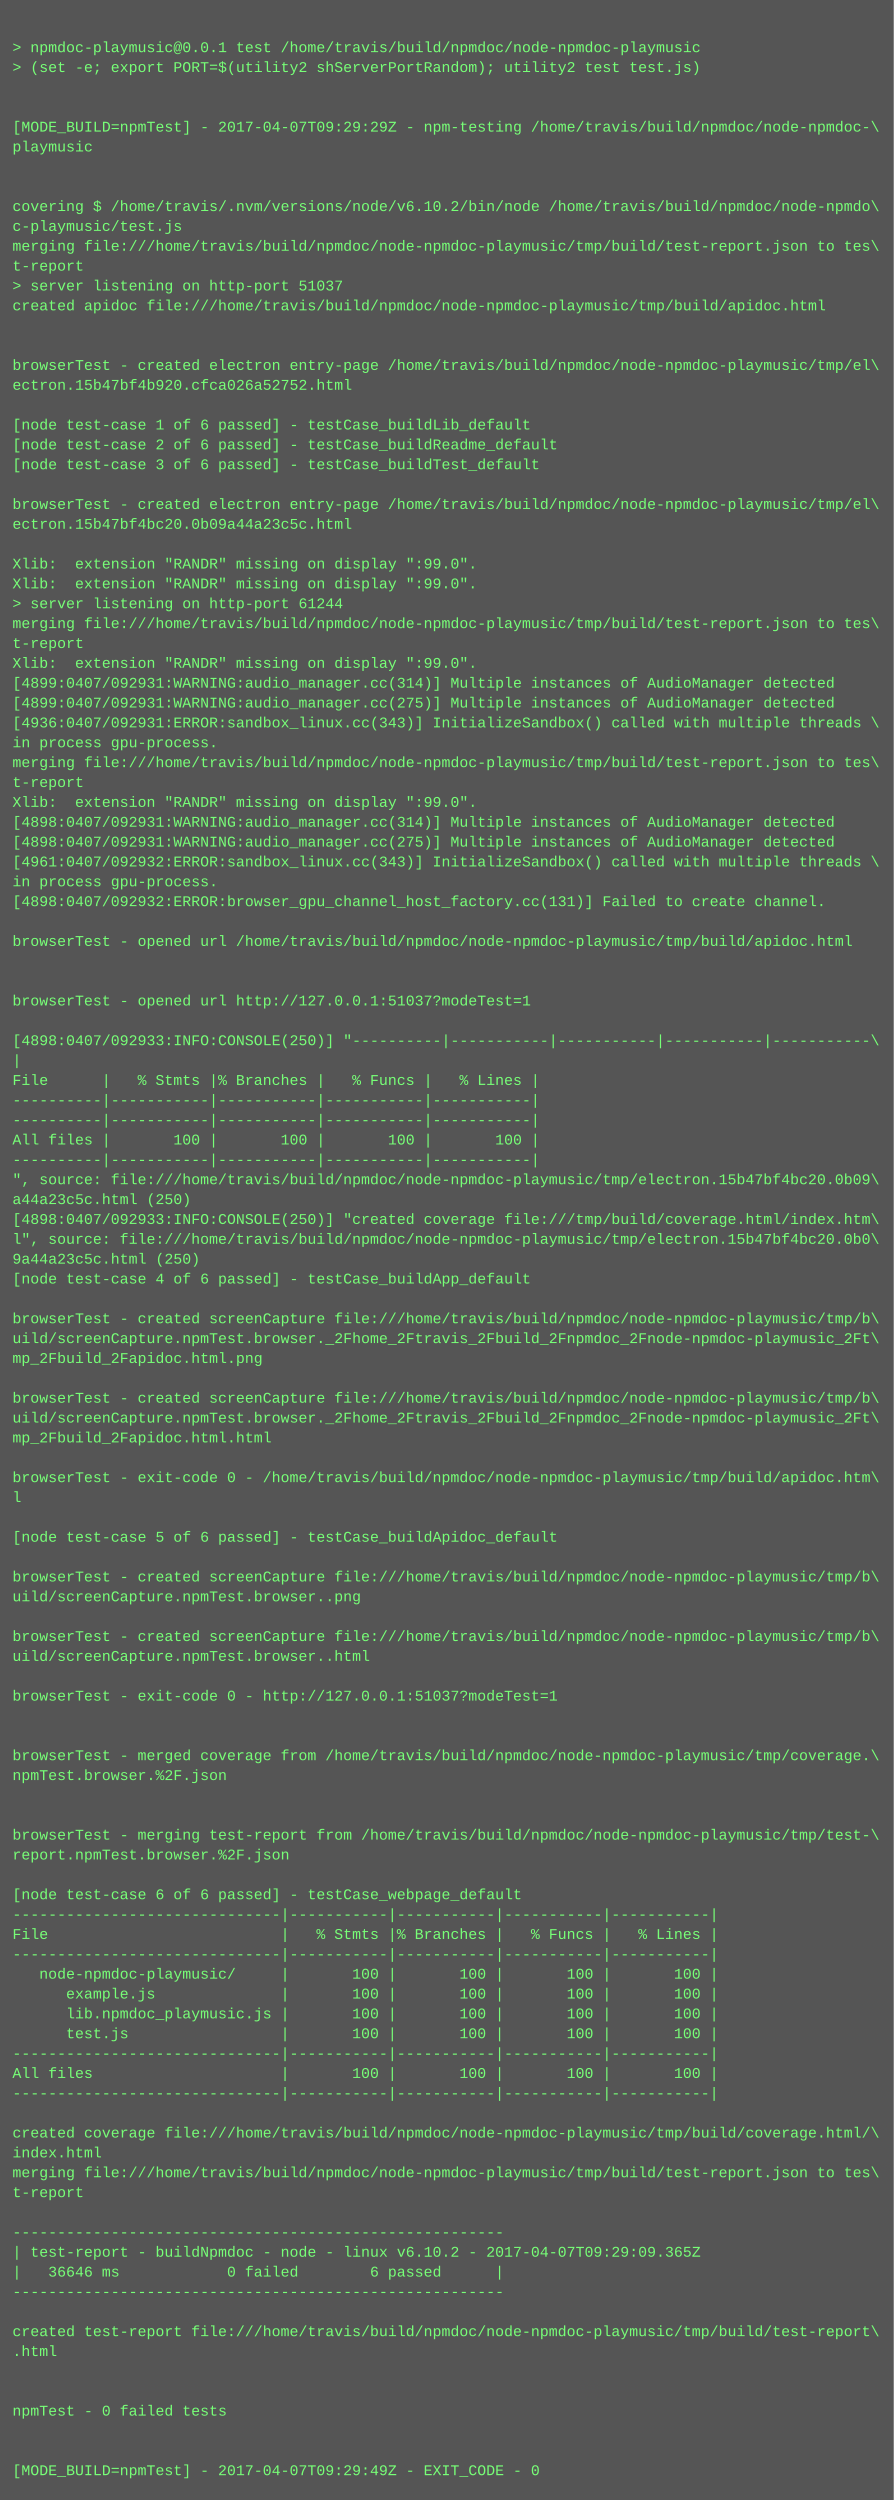
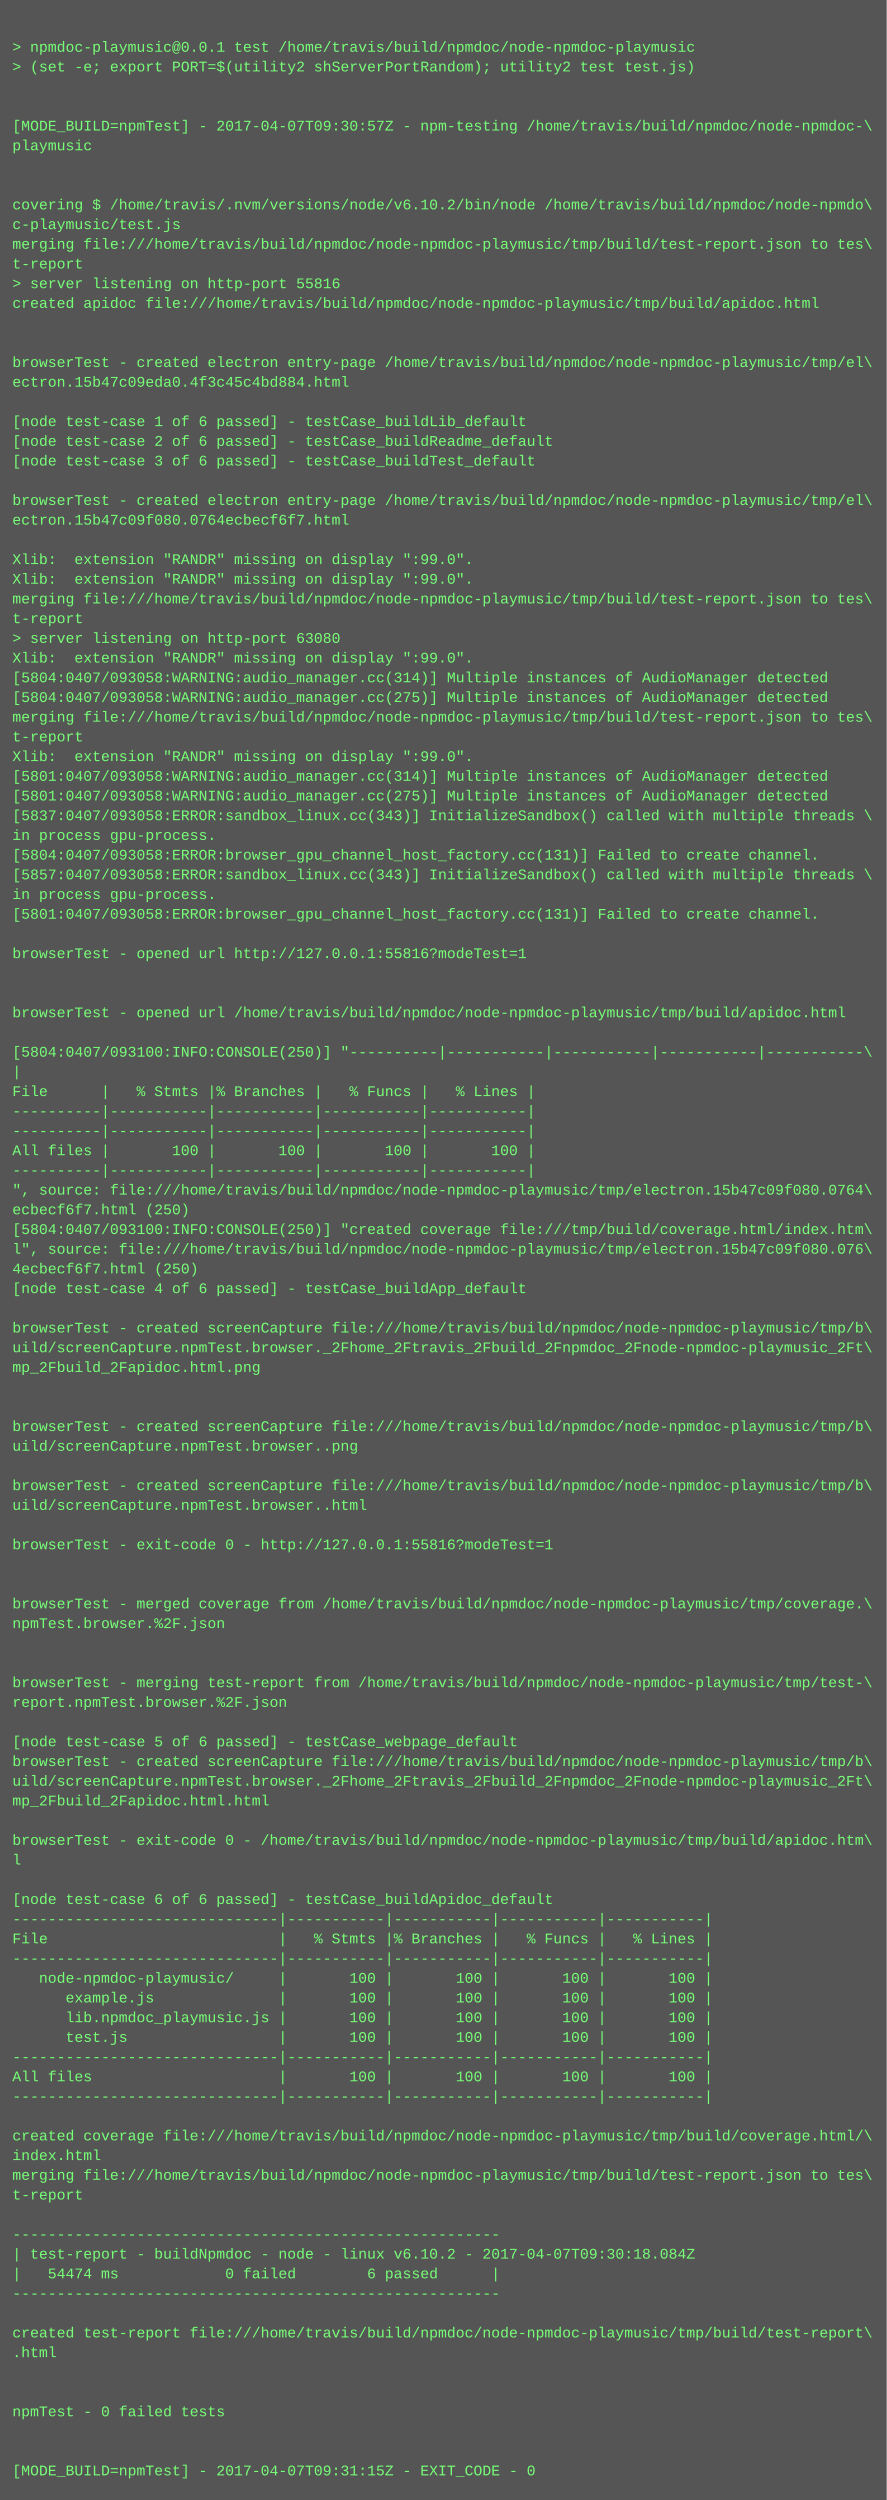
- <svg xmlns="http://www.w3.org/2000/svg" height="2014" width="720">
-   <rect height="2014" fill="#555" width="720" />
+ <svg xmlns="http://www.w3.org/2000/svg" height="2030" width="720">
+   <rect height="2030" fill="#555" width="720" />
  <text fill="#7f7" font-family="Courier New" font-size="12" xml:space="preserve">
    <tspan x="10" y="26" />
    <tspan x="10" y="42">&gt; npmdoc-playmusic@0.0.1 test /home/travis/build/npmdoc/node-npmdoc-playmusic</tspan>
    <tspan x="10" y="58">&gt; (set -e; export PORT=$(utility2 shServerPortRandom); utility2 test test.js)</tspan>
    <tspan x="10" y="74" />
    <tspan x="10" y="90" />
-     <tspan x="10" y="106">[MODE_BUILD=npmTest] - 2017-04-07T09:29:29Z - npm-testing /home/travis/build/npmdoc/node-npmdoc-\</tspan>
+     <tspan x="10" y="106">[MODE_BUILD=npmTest] - 2017-04-07T09:30:57Z - npm-testing /home/travis/build/npmdoc/node-npmdoc-\</tspan>
    <tspan x="10" y="122">playmusic</tspan>
    <tspan x="10" y="138" />
    <tspan x="10" y="154" />
    <tspan x="10" y="170">covering $ /home/travis/.nvm/versions/node/v6.10.2/bin/node /home/travis/build/npmdoc/node-npmdo\</tspan>
    <tspan x="10" y="186">c-playmusic/test.js</tspan>
    <tspan x="10" y="202">merging file:///home/travis/build/npmdoc/node-npmdoc-playmusic/tmp/build/test-report.json to tes\</tspan>
    <tspan x="10" y="218">t-report</tspan>
-     <tspan x="10" y="234">&gt; server listening on http-port 51037</tspan>
+     <tspan x="10" y="234">&gt; server listening on http-port 55816</tspan>
    <tspan x="10" y="250">created apidoc file:///home/travis/build/npmdoc/node-npmdoc-playmusic/tmp/build/apidoc.html</tspan>
    <tspan x="10" y="266" />
    <tspan x="10" y="282" />
    <tspan x="10" y="298">browserTest - created electron entry-page /home/travis/build/npmdoc/node-npmdoc-playmusic/tmp/el\</tspan>
-     <tspan x="10" y="314">ectron.15b47bf4b920.cfca026a52752.html</tspan>
+     <tspan x="10" y="314">ectron.15b47c09eda0.4f3c45c4bd884.html</tspan>
    <tspan x="10" y="330" />
    <tspan x="10" y="346">[node test-case 1 of 6 passed] - testCase_buildLib_default</tspan>
    <tspan x="10" y="362">[node test-case 2 of 6 passed] - testCase_buildReadme_default</tspan>
    <tspan x="10" y="378">[node test-case 3 of 6 passed] - testCase_buildTest_default</tspan>
    <tspan x="10" y="394" />
    <tspan x="10" y="410">browserTest - created electron entry-page /home/travis/build/npmdoc/node-npmdoc-playmusic/tmp/el\</tspan>
-     <tspan x="10" y="426">ectron.15b47bf4bc20.0b09a44a23c5c.html</tspan>
+     <tspan x="10" y="426">ectron.15b47c09f080.0764ecbecf6f7.html</tspan>
    <tspan x="10" y="442" />
    <tspan x="10" y="458">Xlib:  extension "RANDR" missing on display ":99.0".</tspan>
    <tspan x="10" y="474">Xlib:  extension "RANDR" missing on display ":99.0".</tspan>
-     <tspan x="10" y="490">&gt; server listening on http-port 61244</tspan>
-     <tspan x="10" y="506">merging file:///home/travis/build/npmdoc/node-npmdoc-playmusic/tmp/build/test-report.json to tes\</tspan>
-     <tspan x="10" y="522">t-report</tspan>
+     <tspan x="10" y="490">merging file:///home/travis/build/npmdoc/node-npmdoc-playmusic/tmp/build/test-report.json to tes\</tspan>
+     <tspan x="10" y="506">t-report</tspan>
+     <tspan x="10" y="522">&gt; server listening on http-port 63080</tspan>
    <tspan x="10" y="538">Xlib:  extension "RANDR" missing on display ":99.0".</tspan>
-     <tspan x="10" y="554">[4899:0407/092931:WARNING:audio_manager.cc(314)] Multiple instances of AudioManager detected</tspan>
-     <tspan x="10" y="570">[4899:0407/092931:WARNING:audio_manager.cc(275)] Multiple instances of AudioManager detected</tspan>
-     <tspan x="10" y="586">[4936:0407/092931:ERROR:sandbox_linux.cc(343)] InitializeSandbox() called with multiple threads \</tspan>
-     <tspan x="10" y="602">in process gpu-process. </tspan>
-     <tspan x="10" y="618">merging file:///home/travis/build/npmdoc/node-npmdoc-playmusic/tmp/build/test-report.json to tes\</tspan>
-     <tspan x="10" y="634">t-report</tspan>
-     <tspan x="10" y="650">Xlib:  extension "RANDR" missing on display ":99.0".</tspan>
-     <tspan x="10" y="666">[4898:0407/092931:WARNING:audio_manager.cc(314)] Multiple instances of AudioManager detected</tspan>
-     <tspan x="10" y="682">[4898:0407/092931:WARNING:audio_manager.cc(275)] Multiple instances of AudioManager detected</tspan>
-     <tspan x="10" y="698">[4961:0407/092932:ERROR:sandbox_linux.cc(343)] InitializeSandbox() called with multiple threads \</tspan>
-     <tspan x="10" y="714">in process gpu-process. </tspan>
-     <tspan x="10" y="730">[4898:0407/092932:ERROR:browser_gpu_channel_host_factory.cc(131)] Failed to create channel.</tspan>
-     <tspan x="10" y="746" />
-     <tspan x="10" y="762">browserTest - opened url /home/travis/build/npmdoc/node-npmdoc-playmusic/tmp/build/apidoc.html</tspan>
-     <tspan x="10" y="778" />
+     <tspan x="10" y="554">[5804:0407/093058:WARNING:audio_manager.cc(314)] Multiple instances of AudioManager detected</tspan>
+     <tspan x="10" y="570">[5804:0407/093058:WARNING:audio_manager.cc(275)] Multiple instances of AudioManager detected</tspan>
+     <tspan x="10" y="586">merging file:///home/travis/build/npmdoc/node-npmdoc-playmusic/tmp/build/test-report.json to tes\</tspan>
+     <tspan x="10" y="602">t-report</tspan>
+     <tspan x="10" y="618">Xlib:  extension "RANDR" missing on display ":99.0".</tspan>
+     <tspan x="10" y="634">[5801:0407/093058:WARNING:audio_manager.cc(314)] Multiple instances of AudioManager detected</tspan>
+     <tspan x="10" y="650">[5801:0407/093058:WARNING:audio_manager.cc(275)] Multiple instances of AudioManager detected</tspan>
+     <tspan x="10" y="666">[5837:0407/093058:ERROR:sandbox_linux.cc(343)] InitializeSandbox() called with multiple threads \</tspan>
+     <tspan x="10" y="682">in process gpu-process. </tspan>
+     <tspan x="10" y="698">[5804:0407/093058:ERROR:browser_gpu_channel_host_factory.cc(131)] Failed to create channel.</tspan>
+     <tspan x="10" y="714">[5857:0407/093058:ERROR:sandbox_linux.cc(343)] InitializeSandbox() called with multiple threads \</tspan>
+     <tspan x="10" y="730">in process gpu-process. </tspan>
+     <tspan x="10" y="746">[5801:0407/093058:ERROR:browser_gpu_channel_host_factory.cc(131)] Failed to create channel.</tspan>
+     <tspan x="10" y="762" />
+     <tspan x="10" y="778">browserTest - opened url http://127.0.0.1:55816?modeTest=1</tspan>
    <tspan x="10" y="794" />
-     <tspan x="10" y="810">browserTest - opened url http://127.0.0.1:51037?modeTest=1</tspan>
-     <tspan x="10" y="826" />
-     <tspan x="10" y="842">[4898:0407/092933:INFO:CONSOLE(250)] "----------|-----------|-----------|-----------|-----------\</tspan>
-     <tspan x="10" y="858">|</tspan>
-     <tspan x="10" y="874">File      |   % Stmts |% Branches |   % Funcs |   % Lines |</tspan>
-     <tspan x="10" y="890">----------|-----------|-----------|-----------|-----------|</tspan>
+     <tspan x="10" y="810" />
+     <tspan x="10" y="826">browserTest - opened url /home/travis/build/npmdoc/node-npmdoc-playmusic/tmp/build/apidoc.html</tspan>
+     <tspan x="10" y="842" />
+     <tspan x="10" y="858">[5804:0407/093100:INFO:CONSOLE(250)] "----------|-----------|-----------|-----------|-----------\</tspan>
+     <tspan x="10" y="874">|</tspan>
+     <tspan x="10" y="890">File      |   % Stmts |% Branches |   % Funcs |   % Lines |</tspan>
    <tspan x="10" y="906">----------|-----------|-----------|-----------|-----------|</tspan>
-     <tspan x="10" y="922">All files |       100 |       100 |       100 |       100 |</tspan>
-     <tspan x="10" y="938">----------|-----------|-----------|-----------|-----------|</tspan>
-     <tspan x="10" y="954">", source: file:///home/travis/build/npmdoc/node-npmdoc-playmusic/tmp/electron.15b47bf4bc20.0b09\</tspan>
-     <tspan x="10" y="970">a44a23c5c.html (250)</tspan>
-     <tspan x="10" y="986">[4898:0407/092933:INFO:CONSOLE(250)] "created coverage file:///tmp/build/coverage.html/index.htm\</tspan>
-     <tspan x="10" y="1002">l", source: file:///home/travis/build/npmdoc/node-npmdoc-playmusic/tmp/electron.15b47bf4bc20.0b0\</tspan>
-     <tspan x="10" y="1018">9a44a23c5c.html (250)</tspan>
-     <tspan x="10" y="1034">[node test-case 4 of 6 passed] - testCase_buildApp_default</tspan>
-     <tspan x="10" y="1050" />
-     <tspan x="10" y="1066">browserTest - created screenCapture file:///home/travis/build/npmdoc/node-npmdoc-playmusic/tmp/b\</tspan>
-     <tspan x="10" y="1082">uild/screenCapture.npmTest.browser._2Fhome_2Ftravis_2Fbuild_2Fnpmdoc_2Fnode-npmdoc-playmusic_2Ft\</tspan>
-     <tspan x="10" y="1098">mp_2Fbuild_2Fapidoc.html.png</tspan>
-     <tspan x="10" y="1114" />
-     <tspan x="10" y="1130">browserTest - created screenCapture file:///home/travis/build/npmdoc/node-npmdoc-playmusic/tmp/b\</tspan>
-     <tspan x="10" y="1146">uild/screenCapture.npmTest.browser._2Fhome_2Ftravis_2Fbuild_2Fnpmdoc_2Fnode-npmdoc-playmusic_2Ft\</tspan>
-     <tspan x="10" y="1162">mp_2Fbuild_2Fapidoc.html.html</tspan>
-     <tspan x="10" y="1178" />
-     <tspan x="10" y="1194">browserTest - exit-code 0 - /home/travis/build/npmdoc/node-npmdoc-playmusic/tmp/build/apidoc.htm\</tspan>
-     <tspan x="10" y="1210">l</tspan>
-     <tspan x="10" y="1226" />
-     <tspan x="10" y="1242">[node test-case 5 of 6 passed] - testCase_buildApidoc_default</tspan>
-     <tspan x="10" y="1258" />
-     <tspan x="10" y="1274">browserTest - created screenCapture file:///home/travis/build/npmdoc/node-npmdoc-playmusic/tmp/b\</tspan>
-     <tspan x="10" y="1290">uild/screenCapture.npmTest.browser..png</tspan>
-     <tspan x="10" y="1306" />
-     <tspan x="10" y="1322">browserTest - created screenCapture file:///home/travis/build/npmdoc/node-npmdoc-playmusic/tmp/b\</tspan>
-     <tspan x="10" y="1338">uild/screenCapture.npmTest.browser..html</tspan>
+     <tspan x="10" y="922">----------|-----------|-----------|-----------|-----------|</tspan>
+     <tspan x="10" y="938">All files |       100 |       100 |       100 |       100 |</tspan>
+     <tspan x="10" y="954">----------|-----------|-----------|-----------|-----------|</tspan>
+     <tspan x="10" y="970">", source: file:///home/travis/build/npmdoc/node-npmdoc-playmusic/tmp/electron.15b47c09f080.0764\</tspan>
+     <tspan x="10" y="986">ecbecf6f7.html (250)</tspan>
+     <tspan x="10" y="1002">[5804:0407/093100:INFO:CONSOLE(250)] "created coverage file:///tmp/build/coverage.html/index.htm\</tspan>
+     <tspan x="10" y="1018">l", source: file:///home/travis/build/npmdoc/node-npmdoc-playmusic/tmp/electron.15b47c09f080.076\</tspan>
+     <tspan x="10" y="1034">4ecbecf6f7.html (250)</tspan>
+     <tspan x="10" y="1050">[node test-case 4 of 6 passed] - testCase_buildApp_default</tspan>
+     <tspan x="10" y="1066" />
+     <tspan x="10" y="1082">browserTest - created screenCapture file:///home/travis/build/npmdoc/node-npmdoc-playmusic/tmp/b\</tspan>
+     <tspan x="10" y="1098">uild/screenCapture.npmTest.browser._2Fhome_2Ftravis_2Fbuild_2Fnpmdoc_2Fnode-npmdoc-playmusic_2Ft\</tspan>
+     <tspan x="10" y="1114">mp_2Fbuild_2Fapidoc.html.png</tspan>
+     <tspan x="10" y="1130" />
+     <tspan x="10" y="1146" />
+     <tspan x="10" y="1162">browserTest - created screenCapture file:///home/travis/build/npmdoc/node-npmdoc-playmusic/tmp/b\</tspan>
+     <tspan x="10" y="1178">uild/screenCapture.npmTest.browser..png</tspan>
+     <tspan x="10" y="1194" />
+     <tspan x="10" y="1210">browserTest - created screenCapture file:///home/travis/build/npmdoc/node-npmdoc-playmusic/tmp/b\</tspan>
+     <tspan x="10" y="1226">uild/screenCapture.npmTest.browser..html</tspan>
+     <tspan x="10" y="1242" />
+     <tspan x="10" y="1258">browserTest - exit-code 0 - http://127.0.0.1:55816?modeTest=1</tspan>
+     <tspan x="10" y="1274" />
+     <tspan x="10" y="1290" />
+     <tspan x="10" y="1306">browserTest - merged coverage from /home/travis/build/npmdoc/node-npmdoc-playmusic/tmp/coverage.\</tspan>
+     <tspan x="10" y="1322">npmTest.browser.%2F.json</tspan>
+     <tspan x="10" y="1338" />
    <tspan x="10" y="1354" />
-     <tspan x="10" y="1370">browserTest - exit-code 0 - http://127.0.0.1:51037?modeTest=1</tspan>
-     <tspan x="10" y="1386" />
+     <tspan x="10" y="1370">browserTest - merging test-report from /home/travis/build/npmdoc/node-npmdoc-playmusic/tmp/test-\</tspan>
+     <tspan x="10" y="1386">report.npmTest.browser.%2F.json</tspan>
    <tspan x="10" y="1402" />
-     <tspan x="10" y="1418">browserTest - merged coverage from /home/travis/build/npmdoc/node-npmdoc-playmusic/tmp/coverage.\</tspan>
-     <tspan x="10" y="1434">npmTest.browser.%2F.json</tspan>
-     <tspan x="10" y="1450" />
-     <tspan x="10" y="1466" />
-     <tspan x="10" y="1482">browserTest - merging test-report from /home/travis/build/npmdoc/node-npmdoc-playmusic/tmp/test-\</tspan>
-     <tspan x="10" y="1498">report.npmTest.browser.%2F.json</tspan>
-     <tspan x="10" y="1514" />
-     <tspan x="10" y="1530">[node test-case 6 of 6 passed] - testCase_webpage_default</tspan>
-     <tspan x="10" y="1546">------------------------------|-----------|-----------|-----------|-----------|</tspan>
-     <tspan x="10" y="1562">File                          |   % Stmts |% Branches |   % Funcs |   % Lines |</tspan>
-     <tspan x="10" y="1578">------------------------------|-----------|-----------|-----------|-----------|</tspan>
-     <tspan x="10" y="1594">   node-npmdoc-playmusic/     |       100 |       100 |       100 |       100 |</tspan>
-     <tspan x="10" y="1610">      example.js              |       100 |       100 |       100 |       100 |</tspan>
-     <tspan x="10" y="1626">      lib.npmdoc_playmusic.js |       100 |       100 |       100 |       100 |</tspan>
-     <tspan x="10" y="1642">      test.js                 |       100 |       100 |       100 |       100 |</tspan>
-     <tspan x="10" y="1658">------------------------------|-----------|-----------|-----------|-----------|</tspan>
-     <tspan x="10" y="1674">All files                     |       100 |       100 |       100 |       100 |</tspan>
-     <tspan x="10" y="1690">------------------------------|-----------|-----------|-----------|-----------|</tspan>
-     <tspan x="10" y="1706" />
-     <tspan x="10" y="1722">created coverage file:///home/travis/build/npmdoc/node-npmdoc-playmusic/tmp/build/coverage.html/\</tspan>
-     <tspan x="10" y="1738">index.html</tspan>
-     <tspan x="10" y="1754">merging file:///home/travis/build/npmdoc/node-npmdoc-playmusic/tmp/build/test-report.json to tes\</tspan>
-     <tspan x="10" y="1770">t-report</tspan>
-     <tspan x="10" y="1786" />
-     <tspan x="10" y="1802">-------------------------------------------------------</tspan>
-     <tspan x="10" y="1818">| test-report - buildNpmdoc - node - linux v6.10.2 - 2017-04-07T09:29:09.365Z</tspan>
-     <tspan x="10" y="1834">|   36646 ms            0 failed        6 passed      |</tspan>
-     <tspan x="10" y="1850">-------------------------------------------------------</tspan>
-     <tspan x="10" y="1866" />
-     <tspan x="10" y="1882">created test-report file:///home/travis/build/npmdoc/node-npmdoc-playmusic/tmp/build/test-report\</tspan>
-     <tspan x="10" y="1898">.html</tspan>
-     <tspan x="10" y="1914" />
+     <tspan x="10" y="1418">[node test-case 5 of 6 passed] - testCase_webpage_default</tspan>
+     <tspan x="10" y="1434">browserTest - created screenCapture file:///home/travis/build/npmdoc/node-npmdoc-playmusic/tmp/b\</tspan>
+     <tspan x="10" y="1450">uild/screenCapture.npmTest.browser._2Fhome_2Ftravis_2Fbuild_2Fnpmdoc_2Fnode-npmdoc-playmusic_2Ft\</tspan>
+     <tspan x="10" y="1466">mp_2Fbuild_2Fapidoc.html.html</tspan>
+     <tspan x="10" y="1482" />
+     <tspan x="10" y="1498">browserTest - exit-code 0 - /home/travis/build/npmdoc/node-npmdoc-playmusic/tmp/build/apidoc.htm\</tspan>
+     <tspan x="10" y="1514">l</tspan>
+     <tspan x="10" y="1530" />
+     <tspan x="10" y="1546">[node test-case 6 of 6 passed] - testCase_buildApidoc_default</tspan>
+     <tspan x="10" y="1562">------------------------------|-----------|-----------|-----------|-----------|</tspan>
+     <tspan x="10" y="1578">File                          |   % Stmts |% Branches |   % Funcs |   % Lines |</tspan>
+     <tspan x="10" y="1594">------------------------------|-----------|-----------|-----------|-----------|</tspan>
+     <tspan x="10" y="1610">   node-npmdoc-playmusic/     |       100 |       100 |       100 |       100 |</tspan>
+     <tspan x="10" y="1626">      example.js              |       100 |       100 |       100 |       100 |</tspan>
+     <tspan x="10" y="1642">      lib.npmdoc_playmusic.js |       100 |       100 |       100 |       100 |</tspan>
+     <tspan x="10" y="1658">      test.js                 |       100 |       100 |       100 |       100 |</tspan>
+     <tspan x="10" y="1674">------------------------------|-----------|-----------|-----------|-----------|</tspan>
+     <tspan x="10" y="1690">All files                     |       100 |       100 |       100 |       100 |</tspan>
+     <tspan x="10" y="1706">------------------------------|-----------|-----------|-----------|-----------|</tspan>
+     <tspan x="10" y="1722" />
+     <tspan x="10" y="1738">created coverage file:///home/travis/build/npmdoc/node-npmdoc-playmusic/tmp/build/coverage.html/\</tspan>
+     <tspan x="10" y="1754">index.html</tspan>
+     <tspan x="10" y="1770">merging file:///home/travis/build/npmdoc/node-npmdoc-playmusic/tmp/build/test-report.json to tes\</tspan>
+     <tspan x="10" y="1786">t-report</tspan>
+     <tspan x="10" y="1802" />
+     <tspan x="10" y="1818">-------------------------------------------------------</tspan>
+     <tspan x="10" y="1834">| test-report - buildNpmdoc - node - linux v6.10.2 - 2017-04-07T09:30:18.084Z</tspan>
+     <tspan x="10" y="1850">|   54474 ms            0 failed        6 passed      |</tspan>
+     <tspan x="10" y="1866">-------------------------------------------------------</tspan>
+     <tspan x="10" y="1882" />
+     <tspan x="10" y="1898">created test-report file:///home/travis/build/npmdoc/node-npmdoc-playmusic/tmp/build/test-report\</tspan>
+     <tspan x="10" y="1914">.html</tspan>
    <tspan x="10" y="1930" />
-     <tspan x="10" y="1946">npmTest - 0 failed tests</tspan>
-     <tspan x="10" y="1962" />
+     <tspan x="10" y="1946" />
+     <tspan x="10" y="1962">npmTest - 0 failed tests</tspan>
    <tspan x="10" y="1978" />
-     <tspan x="10" y="1994">[MODE_BUILD=npmTest] - 2017-04-07T09:29:49Z - EXIT_CODE - 0</tspan>
+     <tspan x="10" y="1994" />
+     <tspan x="10" y="2010">[MODE_BUILD=npmTest] - 2017-04-07T09:31:15Z - EXIT_CODE - 0</tspan>
  </text>
</svg>
